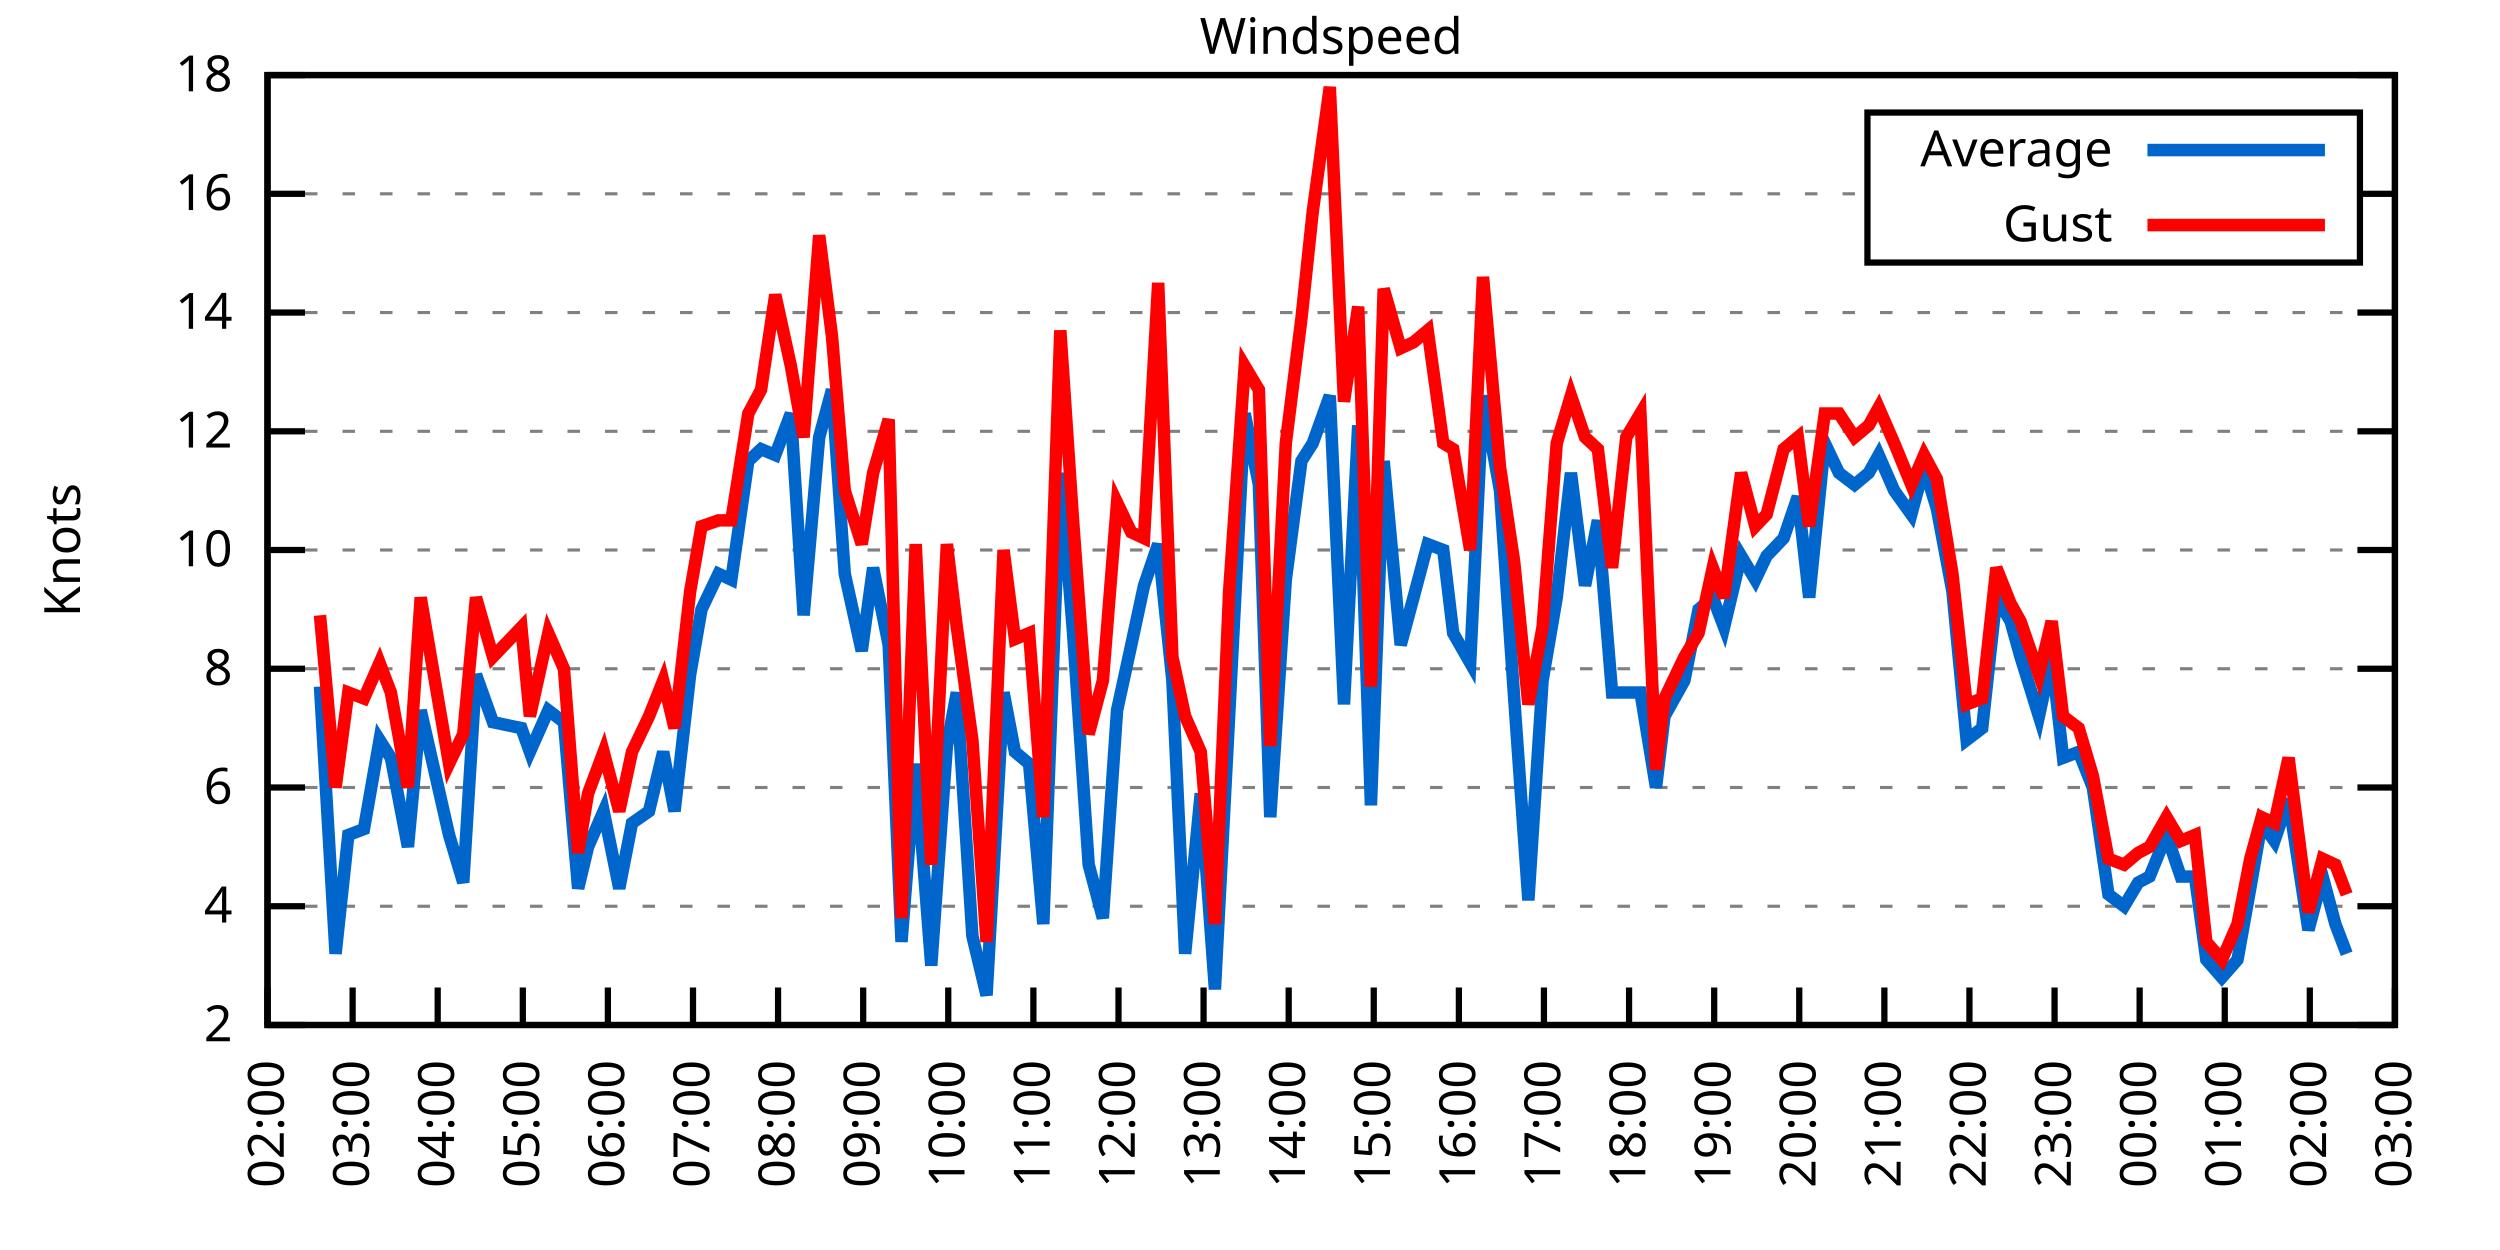
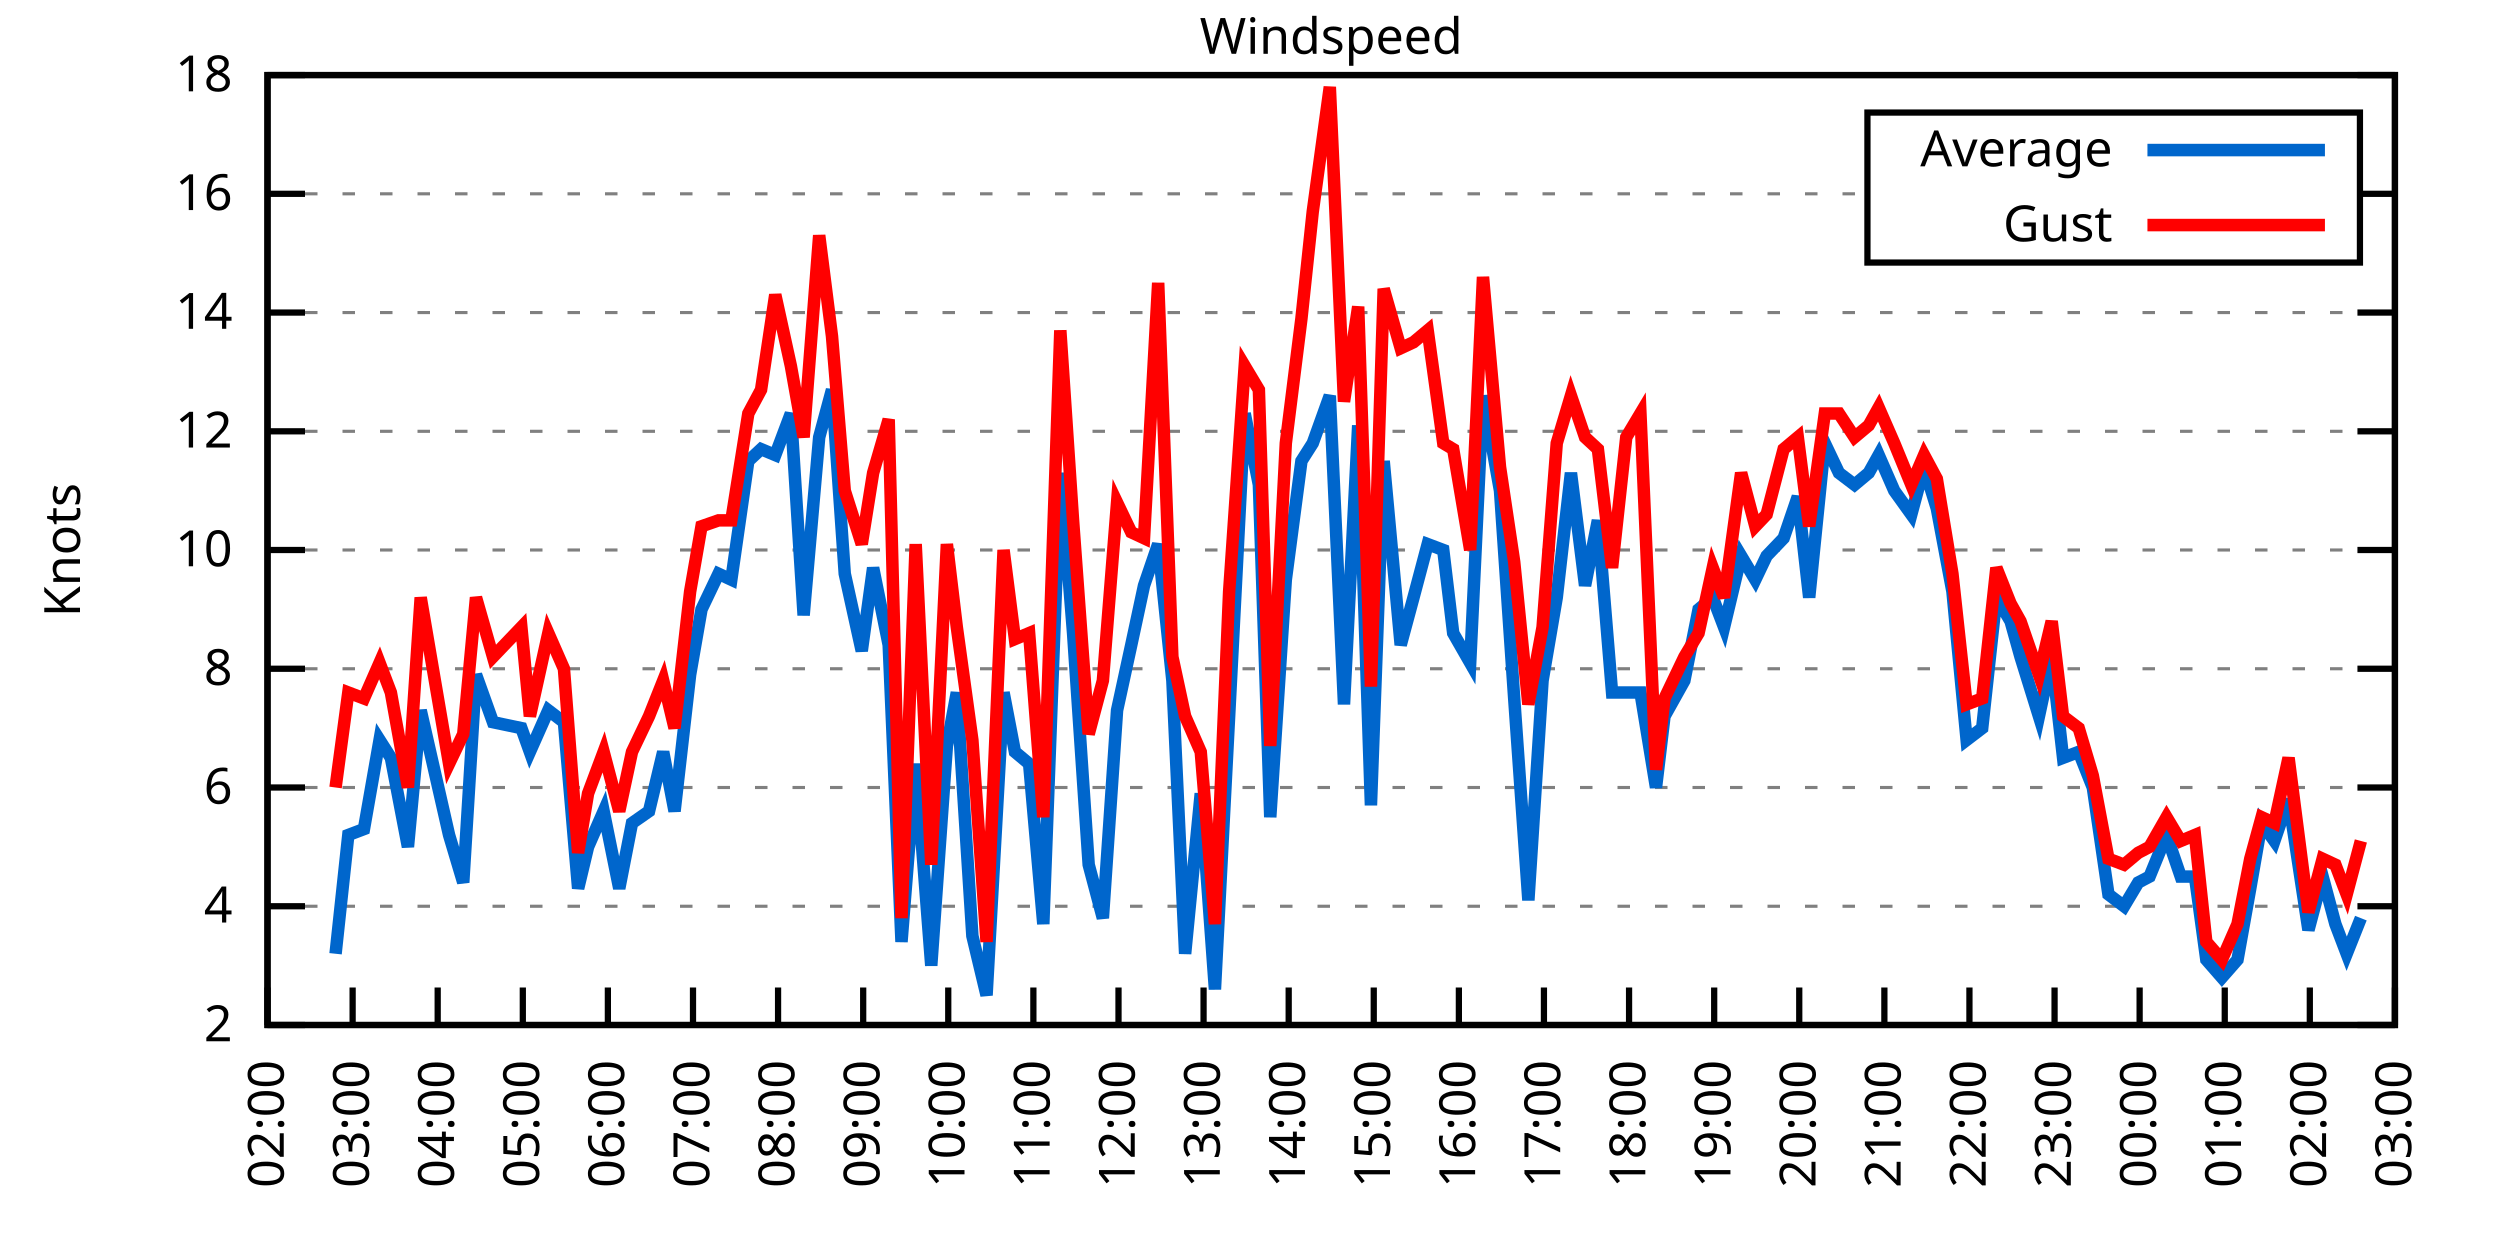
<svg xmlns="http://www.w3.org/2000/svg" xmlns:xlink="http://www.w3.org/1999/xlink" width="400" height="200" viewBox="0 0 400 200">
  <g id="gnuplot_canvas">
    <rect x="0" y="0" width="400" height="200" fill="none" />
    <defs>
      <circle id="gpDot" r="0.5" stroke-width="0.5" stroke="currentColor" />
      <path id="gpPt0" stroke-width="0.333" stroke="currentColor" d="M-1,0 h2 M0,-1 v2" />
      <path id="gpPt1" stroke-width="0.333" stroke="currentColor" d="M-1,-1 L1,1 M1,-1 L-1,1" />
      <path id="gpPt2" stroke-width="0.333" stroke="currentColor" d="M-1,0 L1,0 M0,-1 L0,1 M-1,-1 L1,1 M-1,1 L1,-1" />
      <rect id="gpPt3" stroke-width="0.333" stroke="currentColor" x="-1" y="-1" width="2" height="2" />
      <rect id="gpPt4" stroke-width="0.333" stroke="currentColor" fill="currentColor" x="-1" y="-1" width="2" height="2" />
      <circle id="gpPt5" stroke-width="0.333" stroke="currentColor" cx="0" cy="0" r="1" />
      <use xlink:href="#gpPt5" id="gpPt6" fill="currentColor" stroke="none" />
      <path id="gpPt7" stroke-width="0.333" stroke="currentColor" d="M0,-1.33 L-1.33,0.67 L1.33,0.67 z" />
      <use xlink:href="#gpPt7" id="gpPt8" fill="currentColor" stroke="none" />
      <use xlink:href="#gpPt7" id="gpPt9" stroke="currentColor" transform="rotate(180)" />
      <use xlink:href="#gpPt9" id="gpPt10" fill="currentColor" stroke="none" />
      <use xlink:href="#gpPt3" id="gpPt11" stroke="currentColor" transform="rotate(45)" />
      <use xlink:href="#gpPt11" id="gpPt12" fill="currentColor" stroke="none" />
      <path id="gpPt13" stroke-width="0.333" stroke="currentColor" d="M0,1.330 L1.265,0.411 L0.782,-1.067 L-0.782,-1.076 L-1.265,0.411 z" />
      <use xlink:href="#gpPt13" id="gpPt14" fill="currentColor" stroke="none" />
      <filter id="textbox" filterUnits="objectBoundingBox" x="0" y="0" height="1" width="1">
        <feFlood flood-color="white" flood-opacity="1" result="bgnd" />
        <feComposite in="SourceGraphic" in2="bgnd" operator="atop" />
      </filter>
      <filter id="greybox" filterUnits="objectBoundingBox" x="0" y="0" height="1" width="1">
        <feFlood flood-color="lightgrey" flood-opacity="1" result="grey" />
        <feComposite in="SourceGraphic" in2="grey" operator="atop" />
      </filter>
    </defs>
    <g fill="none" color="white" stroke="currentColor" stroke-width="1.00" stroke-linecap="butt" stroke-linejoin="miter">
</g>
    <g fill="none" color="black" stroke="currentColor" stroke-width="1.00" stroke-linecap="butt" stroke-linejoin="miter">
      <g stroke="none" shape-rendering="crispEdges">
        <polygon fill="rgb(255, 255, 255)" points="42.80,164.00 383.18,164.00 383.18,12.02 42.80,12.02 " />
      </g>
    </g>
    <g fill="none" color="black" stroke="currentColor" stroke-width="1.00" stroke-linecap="butt" stroke-linejoin="miter">
</g>
    <g fill="none" color="black" stroke="black" stroke-width="0.50" stroke-linecap="butt" stroke-linejoin="miter">
</g>
    <g fill="none" color="gray" stroke="currentColor" stroke-width="0.50" stroke-linecap="butt" stroke-linejoin="miter">
      <path stroke="gray" stroke-dasharray="2,4" class="gridline" d="M42.80,164.00 L383.19,164.00  " />
    </g>
    <g fill="none" color="gray" stroke="gray" stroke-width="1.00" stroke-linecap="butt" stroke-linejoin="miter">
</g>
    <g fill="none" color="black" stroke="currentColor" stroke-width="1.00" stroke-linecap="butt" stroke-linejoin="miter">
      <path stroke="black" d="M42.80,164.00 L48.80,164.00 M383.19,164.00 L377.19,164.00  " />
      <g transform="translate(37.20,166.60)" stroke="none" fill="black" font-family="Sans" font-size="8.00" text-anchor="end">
        <text>
          <tspan font-family="Sans"> 2</tspan>
        </text>
      </g>
    </g>
    <g fill="none" color="black" stroke="currentColor" stroke-width="1.00" stroke-linecap="butt" stroke-linejoin="miter">
</g>
    <g fill="none" color="black" stroke="black" stroke-width="0.50" stroke-linecap="butt" stroke-linejoin="miter">
</g>
    <g fill="none" color="gray" stroke="currentColor" stroke-width="0.50" stroke-linecap="butt" stroke-linejoin="miter">
      <path stroke="gray" stroke-dasharray="2,4" class="gridline" d="M42.80,145.00 L383.19,145.00  " />
    </g>
    <g fill="none" color="gray" stroke="gray" stroke-width="1.00" stroke-linecap="butt" stroke-linejoin="miter">
</g>
    <g fill="none" color="black" stroke="currentColor" stroke-width="1.00" stroke-linecap="butt" stroke-linejoin="miter">
      <path stroke="black" d="M42.80,145.00 L48.80,145.00 M383.19,145.00 L377.19,145.00  " />
      <g transform="translate(37.20,147.60)" stroke="none" fill="black" font-family="Sans" font-size="8.00" text-anchor="end">
        <text>
          <tspan font-family="Sans"> 4</tspan>
        </text>
      </g>
    </g>
    <g fill="none" color="black" stroke="currentColor" stroke-width="1.00" stroke-linecap="butt" stroke-linejoin="miter">
</g>
    <g fill="none" color="black" stroke="black" stroke-width="0.50" stroke-linecap="butt" stroke-linejoin="miter">
</g>
    <g fill="none" color="gray" stroke="currentColor" stroke-width="0.50" stroke-linecap="butt" stroke-linejoin="miter">
      <path stroke="gray" stroke-dasharray="2,4" class="gridline" d="M42.80,126.00 L383.19,126.00  " />
    </g>
    <g fill="none" color="gray" stroke="gray" stroke-width="1.00" stroke-linecap="butt" stroke-linejoin="miter">
</g>
    <g fill="none" color="black" stroke="currentColor" stroke-width="1.00" stroke-linecap="butt" stroke-linejoin="miter">
      <path stroke="black" d="M42.80,126.00 L48.80,126.00 M383.19,126.00 L377.19,126.00  " />
      <g transform="translate(37.20,128.60)" stroke="none" fill="black" font-family="Sans" font-size="8.00" text-anchor="end">
        <text>
          <tspan font-family="Sans"> 6</tspan>
        </text>
      </g>
    </g>
    <g fill="none" color="black" stroke="currentColor" stroke-width="1.00" stroke-linecap="butt" stroke-linejoin="miter">
</g>
    <g fill="none" color="black" stroke="black" stroke-width="0.50" stroke-linecap="butt" stroke-linejoin="miter">
</g>
    <g fill="none" color="gray" stroke="currentColor" stroke-width="0.50" stroke-linecap="butt" stroke-linejoin="miter">
      <path stroke="gray" stroke-dasharray="2,4" class="gridline" d="M42.80,107.00 L383.19,107.00  " />
    </g>
    <g fill="none" color="gray" stroke="gray" stroke-width="1.00" stroke-linecap="butt" stroke-linejoin="miter">
</g>
    <g fill="none" color="black" stroke="currentColor" stroke-width="1.00" stroke-linecap="butt" stroke-linejoin="miter">
      <path stroke="black" d="M42.80,107.00 L48.80,107.00 M383.19,107.00 L377.19,107.00  " />
      <g transform="translate(37.20,109.60)" stroke="none" fill="black" font-family="Sans" font-size="8.00" text-anchor="end">
        <text>
          <tspan font-family="Sans"> 8</tspan>
        </text>
      </g>
    </g>
    <g fill="none" color="black" stroke="currentColor" stroke-width="1.00" stroke-linecap="butt" stroke-linejoin="miter">
</g>
    <g fill="none" color="black" stroke="black" stroke-width="0.50" stroke-linecap="butt" stroke-linejoin="miter">
</g>
    <g fill="none" color="gray" stroke="currentColor" stroke-width="0.50" stroke-linecap="butt" stroke-linejoin="miter">
      <path stroke="gray" stroke-dasharray="2,4" class="gridline" d="M42.80,88.00 L383.19,88.00  " />
    </g>
    <g fill="none" color="gray" stroke="gray" stroke-width="1.00" stroke-linecap="butt" stroke-linejoin="miter">
</g>
    <g fill="none" color="black" stroke="currentColor" stroke-width="1.00" stroke-linecap="butt" stroke-linejoin="miter">
      <path stroke="black" d="M42.80,88.00 L48.80,88.00 M383.19,88.00 L377.19,88.00  " />
      <g transform="translate(37.20,90.60)" stroke="none" fill="black" font-family="Sans" font-size="8.00" text-anchor="end">
        <text>
          <tspan font-family="Sans"> 10</tspan>
        </text>
      </g>
    </g>
    <g fill="none" color="black" stroke="currentColor" stroke-width="1.00" stroke-linecap="butt" stroke-linejoin="miter">
</g>
    <g fill="none" color="black" stroke="black" stroke-width="0.50" stroke-linecap="butt" stroke-linejoin="miter">
</g>
    <g fill="none" color="gray" stroke="currentColor" stroke-width="0.50" stroke-linecap="butt" stroke-linejoin="miter">
      <path stroke="gray" stroke-dasharray="2,4" class="gridline" d="M42.80,69.01 L383.19,69.01  " />
    </g>
    <g fill="none" color="gray" stroke="gray" stroke-width="1.00" stroke-linecap="butt" stroke-linejoin="miter">
</g>
    <g fill="none" color="black" stroke="currentColor" stroke-width="1.00" stroke-linecap="butt" stroke-linejoin="miter">
      <path stroke="black" d="M42.80,69.01 L48.80,69.01 M383.19,69.01 L377.19,69.01  " />
      <g transform="translate(37.20,71.61)" stroke="none" fill="black" font-family="Sans" font-size="8.00" text-anchor="end">
        <text>
          <tspan font-family="Sans"> 12</tspan>
        </text>
      </g>
    </g>
    <g fill="none" color="black" stroke="currentColor" stroke-width="1.00" stroke-linecap="butt" stroke-linejoin="miter">
</g>
    <g fill="none" color="black" stroke="black" stroke-width="0.50" stroke-linecap="butt" stroke-linejoin="miter">
</g>
    <g fill="none" color="gray" stroke="currentColor" stroke-width="0.50" stroke-linecap="butt" stroke-linejoin="miter">
      <path stroke="gray" stroke-dasharray="2,4" class="gridline" d="M42.80,50.01 L383.19,50.01  " />
    </g>
    <g fill="none" color="gray" stroke="gray" stroke-width="1.00" stroke-linecap="butt" stroke-linejoin="miter">
</g>
    <g fill="none" color="black" stroke="currentColor" stroke-width="1.00" stroke-linecap="butt" stroke-linejoin="miter">
      <path stroke="black" d="M42.80,50.01 L48.80,50.01 M383.19,50.01 L377.19,50.01  " />
      <g transform="translate(37.20,52.61)" stroke="none" fill="black" font-family="Sans" font-size="8.00" text-anchor="end">
        <text>
          <tspan font-family="Sans"> 14</tspan>
        </text>
      </g>
    </g>
    <g fill="none" color="black" stroke="currentColor" stroke-width="1.00" stroke-linecap="butt" stroke-linejoin="miter">
</g>
    <g fill="none" color="black" stroke="black" stroke-width="0.50" stroke-linecap="butt" stroke-linejoin="miter">
</g>
    <g fill="none" color="gray" stroke="currentColor" stroke-width="0.50" stroke-linecap="butt" stroke-linejoin="miter">
      <path stroke="gray" stroke-dasharray="2,4" class="gridline" d="M42.80,31.01 L298.79,31.01 M377.59,31.01 L383.19,31.01  " />
    </g>
    <g fill="none" color="gray" stroke="gray" stroke-width="1.00" stroke-linecap="butt" stroke-linejoin="miter">
</g>
    <g fill="none" color="black" stroke="currentColor" stroke-width="1.00" stroke-linecap="butt" stroke-linejoin="miter">
      <path stroke="black" d="M42.80,31.01 L48.80,31.01 M383.19,31.01 L377.19,31.01  " />
      <g transform="translate(37.20,33.61)" stroke="none" fill="black" font-family="Sans" font-size="8.00" text-anchor="end">
        <text>
          <tspan font-family="Sans"> 16</tspan>
        </text>
      </g>
    </g>
    <g fill="none" color="black" stroke="currentColor" stroke-width="1.00" stroke-linecap="butt" stroke-linejoin="miter">
</g>
    <g fill="none" color="black" stroke="black" stroke-width="0.50" stroke-linecap="butt" stroke-linejoin="miter">
</g>
    <g fill="none" color="gray" stroke="currentColor" stroke-width="0.50" stroke-linecap="butt" stroke-linejoin="miter">
      <path stroke="gray" stroke-dasharray="2,4" class="gridline" d="M42.80,12.01 L383.19,12.01  " />
    </g>
    <g fill="none" color="gray" stroke="gray" stroke-width="1.00" stroke-linecap="butt" stroke-linejoin="miter">
</g>
    <g fill="none" color="black" stroke="currentColor" stroke-width="1.00" stroke-linecap="butt" stroke-linejoin="miter">
      <path stroke="black" d="M42.80,12.01 L48.80,12.01 M383.19,12.01 L377.19,12.01  " />
      <g transform="translate(37.20,14.61)" stroke="none" fill="black" font-family="Sans" font-size="8.00" text-anchor="end">
        <text>
          <tspan font-family="Sans"> 18</tspan>
        </text>
      </g>
    </g>
    <g fill="none" color="black" stroke="currentColor" stroke-width="1.00" stroke-linecap="butt" stroke-linejoin="miter">
      <path stroke="black" d="M42.80,164.00 L42.80,158.00  " />
      <g transform="translate(45.40,169.60) rotate(270.00)" stroke="none" fill="black" font-family="Sans" font-size="8.00" text-anchor="end">
        <text>
          <tspan font-family="Sans">02:00</tspan>
        </text>
      </g>
    </g>
    <g fill="none" color="black" stroke="currentColor" stroke-width="1.00" stroke-linecap="butt" stroke-linejoin="miter">
      <path stroke="black" d="M56.42,164.00 L56.42,158.00  " />
      <g transform="translate(59.02,169.60) rotate(270.00)" stroke="none" fill="black" font-family="Sans" font-size="8.00" text-anchor="end">
        <text>
          <tspan font-family="Sans">03:00</tspan>
        </text>
      </g>
    </g>
    <g fill="none" color="black" stroke="currentColor" stroke-width="1.00" stroke-linecap="butt" stroke-linejoin="miter">
      <path stroke="black" d="M70.03,164.00 L70.03,158.00  " />
      <g transform="translate(72.63,169.60) rotate(270.00)" stroke="none" fill="black" font-family="Sans" font-size="8.00" text-anchor="end">
        <text>
          <tspan font-family="Sans">04:00</tspan>
        </text>
      </g>
    </g>
    <g fill="none" color="black" stroke="currentColor" stroke-width="1.00" stroke-linecap="butt" stroke-linejoin="miter">
      <path stroke="black" d="M83.65,164.00 L83.65,158.00  " />
      <g transform="translate(86.25,169.60) rotate(270.00)" stroke="none" fill="black" font-family="Sans" font-size="8.00" text-anchor="end">
        <text>
          <tspan font-family="Sans">05:00</tspan>
        </text>
      </g>
    </g>
    <g fill="none" color="black" stroke="currentColor" stroke-width="1.00" stroke-linecap="butt" stroke-linejoin="miter">
      <path stroke="black" d="M97.26,164.00 L97.26,158.00  " />
      <g transform="translate(99.86,169.60) rotate(270.00)" stroke="none" fill="black" font-family="Sans" font-size="8.00" text-anchor="end">
        <text>
          <tspan font-family="Sans">06:00</tspan>
        </text>
      </g>
    </g>
    <g fill="none" color="black" stroke="currentColor" stroke-width="1.00" stroke-linecap="butt" stroke-linejoin="miter">
      <path stroke="black" d="M110.88,164.00 L110.88,158.00  " />
      <g transform="translate(113.48,169.60) rotate(270.00)" stroke="none" fill="black" font-family="Sans" font-size="8.00" text-anchor="end">
        <text>
          <tspan font-family="Sans">07:00</tspan>
        </text>
      </g>
    </g>
    <g fill="none" color="black" stroke="currentColor" stroke-width="1.00" stroke-linecap="butt" stroke-linejoin="miter">
      <path stroke="black" d="M124.49,164.00 L124.49,158.00  " />
      <g transform="translate(127.09,169.60) rotate(270.00)" stroke="none" fill="black" font-family="Sans" font-size="8.00" text-anchor="end">
        <text>
          <tspan font-family="Sans">08:00</tspan>
        </text>
      </g>
    </g>
    <g fill="none" color="black" stroke="currentColor" stroke-width="1.00" stroke-linecap="butt" stroke-linejoin="miter">
      <path stroke="black" d="M138.11,164.00 L138.11,158.00  " />
      <g transform="translate(140.71,169.60) rotate(270.00)" stroke="none" fill="black" font-family="Sans" font-size="8.00" text-anchor="end">
        <text>
          <tspan font-family="Sans">09:00</tspan>
        </text>
      </g>
    </g>
    <g fill="none" color="black" stroke="currentColor" stroke-width="1.00" stroke-linecap="butt" stroke-linejoin="miter">
      <path stroke="black" d="M151.72,164.00 L151.72,158.00  " />
      <g transform="translate(154.32,169.60) rotate(270.00)" stroke="none" fill="black" font-family="Sans" font-size="8.00" text-anchor="end">
        <text>
          <tspan font-family="Sans">10:00</tspan>
        </text>
      </g>
    </g>
    <g fill="none" color="black" stroke="currentColor" stroke-width="1.00" stroke-linecap="butt" stroke-linejoin="miter">
      <path stroke="black" d="M165.34,164.00 L165.34,158.00  " />
      <g transform="translate(167.94,169.60) rotate(270.00)" stroke="none" fill="black" font-family="Sans" font-size="8.00" text-anchor="end">
        <text>
          <tspan font-family="Sans">11:00</tspan>
        </text>
      </g>
    </g>
    <g fill="none" color="black" stroke="currentColor" stroke-width="1.00" stroke-linecap="butt" stroke-linejoin="miter">
      <path stroke="black" d="M178.96,164.00 L178.96,158.00  " />
      <g transform="translate(181.56,169.60) rotate(270.00)" stroke="none" fill="black" font-family="Sans" font-size="8.00" text-anchor="end">
        <text>
          <tspan font-family="Sans">12:00</tspan>
        </text>
      </g>
    </g>
    <g fill="none" color="black" stroke="currentColor" stroke-width="1.00" stroke-linecap="butt" stroke-linejoin="miter">
      <path stroke="black" d="M192.57,164.00 L192.57,158.00  " />
      <g transform="translate(195.17,169.60) rotate(270.00)" stroke="none" fill="black" font-family="Sans" font-size="8.00" text-anchor="end">
        <text>
          <tspan font-family="Sans">13:00</tspan>
        </text>
      </g>
    </g>
    <g fill="none" color="black" stroke="currentColor" stroke-width="1.00" stroke-linecap="butt" stroke-linejoin="miter">
      <path stroke="black" d="M206.19,164.00 L206.19,158.00  " />
      <g transform="translate(208.79,169.60) rotate(270.00)" stroke="none" fill="black" font-family="Sans" font-size="8.00" text-anchor="end">
        <text>
          <tspan font-family="Sans">14:00</tspan>
        </text>
      </g>
    </g>
    <g fill="none" color="black" stroke="currentColor" stroke-width="1.00" stroke-linecap="butt" stroke-linejoin="miter">
      <path stroke="black" d="M219.80,164.00 L219.80,158.00  " />
      <g transform="translate(222.40,169.60) rotate(270.00)" stroke="none" fill="black" font-family="Sans" font-size="8.00" text-anchor="end">
        <text>
          <tspan font-family="Sans">15:00</tspan>
        </text>
      </g>
    </g>
    <g fill="none" color="black" stroke="currentColor" stroke-width="1.00" stroke-linecap="butt" stroke-linejoin="miter">
      <path stroke="black" d="M233.42,164.00 L233.42,158.00  " />
      <g transform="translate(236.02,169.60) rotate(270.00)" stroke="none" fill="black" font-family="Sans" font-size="8.00" text-anchor="end">
        <text>
          <tspan font-family="Sans">16:00</tspan>
        </text>
      </g>
    </g>
    <g fill="none" color="black" stroke="currentColor" stroke-width="1.00" stroke-linecap="butt" stroke-linejoin="miter">
      <path stroke="black" d="M247.03,164.00 L247.03,158.00  " />
      <g transform="translate(249.63,169.60) rotate(270.00)" stroke="none" fill="black" font-family="Sans" font-size="8.00" text-anchor="end">
        <text>
          <tspan font-family="Sans">17:00</tspan>
        </text>
      </g>
    </g>
    <g fill="none" color="black" stroke="currentColor" stroke-width="1.00" stroke-linecap="butt" stroke-linejoin="miter">
      <path stroke="black" d="M260.65,164.00 L260.65,158.00  " />
      <g transform="translate(263.25,169.60) rotate(270.00)" stroke="none" fill="black" font-family="Sans" font-size="8.00" text-anchor="end">
        <text>
          <tspan font-family="Sans">18:00</tspan>
        </text>
      </g>
    </g>
    <g fill="none" color="black" stroke="currentColor" stroke-width="1.00" stroke-linecap="butt" stroke-linejoin="miter">
      <path stroke="black" d="M274.27,164.00 L274.27,158.00  " />
      <g transform="translate(276.87,169.60) rotate(270.00)" stroke="none" fill="black" font-family="Sans" font-size="8.00" text-anchor="end">
        <text>
          <tspan font-family="Sans">19:00</tspan>
        </text>
      </g>
    </g>
    <g fill="none" color="black" stroke="currentColor" stroke-width="1.00" stroke-linecap="butt" stroke-linejoin="miter">
      <path stroke="black" d="M287.88,164.00 L287.88,158.00  " />
      <g transform="translate(290.48,169.60) rotate(270.00)" stroke="none" fill="black" font-family="Sans" font-size="8.00" text-anchor="end">
        <text>
          <tspan font-family="Sans">20:00</tspan>
        </text>
      </g>
    </g>
    <g fill="none" color="black" stroke="currentColor" stroke-width="1.00" stroke-linecap="butt" stroke-linejoin="miter">
      <path stroke="black" d="M301.50,164.00 L301.50,158.00  " />
      <g transform="translate(304.10,169.60) rotate(270.00)" stroke="none" fill="black" font-family="Sans" font-size="8.00" text-anchor="end">
        <text>
          <tspan font-family="Sans">21:00</tspan>
        </text>
      </g>
    </g>
    <g fill="none" color="black" stroke="currentColor" stroke-width="1.00" stroke-linecap="butt" stroke-linejoin="miter">
      <path stroke="black" d="M315.11,164.00 L315.11,158.00  " />
      <g transform="translate(317.71,169.60) rotate(270.00)" stroke="none" fill="black" font-family="Sans" font-size="8.00" text-anchor="end">
        <text>
          <tspan font-family="Sans">22:00</tspan>
        </text>
      </g>
    </g>
    <g fill="none" color="black" stroke="currentColor" stroke-width="1.00" stroke-linecap="butt" stroke-linejoin="miter">
      <path stroke="black" d="M328.73,164.00 L328.73,158.00  " />
      <g transform="translate(331.33,169.60) rotate(270.00)" stroke="none" fill="black" font-family="Sans" font-size="8.00" text-anchor="end">
        <text>
          <tspan font-family="Sans">23:00</tspan>
        </text>
      </g>
    </g>
    <g fill="none" color="black" stroke="currentColor" stroke-width="1.00" stroke-linecap="butt" stroke-linejoin="miter">
      <path stroke="black" d="M342.34,164.00 L342.34,158.00  " />
      <g transform="translate(344.94,169.60) rotate(270.00)" stroke="none" fill="black" font-family="Sans" font-size="8.00" text-anchor="end">
        <text>
          <tspan font-family="Sans">00:00</tspan>
        </text>
      </g>
    </g>
    <g fill="none" color="black" stroke="currentColor" stroke-width="1.00" stroke-linecap="butt" stroke-linejoin="miter">
      <path stroke="black" d="M355.96,164.00 L355.96,158.00  " />
      <g transform="translate(358.56,169.60) rotate(270.00)" stroke="none" fill="black" font-family="Sans" font-size="8.00" text-anchor="end">
        <text>
          <tspan font-family="Sans">01:00</tspan>
        </text>
      </g>
    </g>
    <g fill="none" color="black" stroke="currentColor" stroke-width="1.00" stroke-linecap="butt" stroke-linejoin="miter">
      <path stroke="black" d="M369.57,164.00 L369.57,158.00  " />
      <g transform="translate(372.17,169.60) rotate(270.00)" stroke="none" fill="black" font-family="Sans" font-size="8.00" text-anchor="end">
        <text>
          <tspan font-family="Sans">02:00</tspan>
        </text>
      </g>
    </g>
    <g fill="none" color="black" stroke="currentColor" stroke-width="1.00" stroke-linecap="butt" stroke-linejoin="miter">
      <path stroke="black" d="M383.19,164.00 L383.19,158.00  " />
      <g transform="translate(385.79,169.60) rotate(270.00)" stroke="none" fill="black" font-family="Sans" font-size="8.00" text-anchor="end">
        <text>
          <tspan font-family="Sans">03:00</tspan>
        </text>
      </g>
    </g>
    <g fill="none" color="black" stroke="currentColor" stroke-width="1.00" stroke-linecap="butt" stroke-linejoin="miter">
</g>
    <g fill="none" color="black" stroke="currentColor" stroke-width="1.00" stroke-linecap="butt" stroke-linejoin="miter">
      <path stroke="black" d="M42.80,12.01 L42.80,164.00 L383.19,164.00 L383.19,12.01 L42.80,12.01 Z  " />
    </g>
    <g fill="none" color="black" stroke="currentColor" stroke-width="1.00" stroke-linecap="butt" stroke-linejoin="miter">
</g>
    <g fill="none" color="black" stroke="currentColor" stroke-width="1.00" stroke-linecap="butt" stroke-linejoin="miter">
      <path stroke="black" d="M298.79,42.01 L298.79,18.01 L377.59,18.01 L377.59,42.01 L298.79,42.01 Z  " />
    </g>
    <g id="Windspeed_plot_1">
      <g fill="none" color="white" stroke="black" stroke-width="2.00" stroke-linecap="butt" stroke-linejoin="miter">
</g>
      <g fill="none" color="black" stroke="currentColor" stroke-width="2.00" stroke-linecap="butt" stroke-linejoin="miter">
        <g transform="translate(337.99,26.61)" stroke="none" fill="black" font-family="Sans" font-size="8.00" text-anchor="end">
          <text>
            <tspan font-family="Sans">Average</tspan>
          </text>
        </g>
      </g>
      <g fill="none" color="black" stroke="currentColor" stroke-width="2.00" stroke-linecap="butt" stroke-linejoin="miter">
-         <path stroke="rgb(  0, 102, 204)" d="M343.59,24.01 L371.99,24.01 M51.20,109.85 L53.69,152.60 L55.73,133.60 L58.23,132.65 L60.73,118.40 L62.54,121.25   L65.27,135.50 L67.31,113.65 L71.85,133.60 L74.12,141.20 L76.16,107.95 L78.88,115.55 L83.42,116.50 L84.78,120.30   L87.73,113.65 L90.23,115.55 L92.50,142.15 L94.09,135.50 L96.58,129.80 L99.08,142.15 L101.12,131.70 L103.84,129.80   L106.11,120.30 L107.93,129.80 L110.42,107.95 L112.24,97.50 L114.96,91.80 L117.01,92.75 L119.73,73.76 L121.77,71.86   L124.04,72.81 L126.54,66.16 L128.58,98.45 L131.07,69.96 L133.12,62.36 L135.16,91.80 L137.88,104.15 L139.70,90.85   L142.19,103.20 L144.24,150.70 L146.51,122.20 L149.00,154.50 L151.50,119.35 L153.09,110.80 L155.58,149.75 L157.85,159.25   L160.57,110.80 L162.39,120.30 L164.66,122.20 L166.93,147.85 L169.65,75.66 L171.69,101.30 L174.19,138.35 L176.46,146.90   L178.73,113.65 L181.00,103.20 L183.04,93.70 L185.31,87.06 L187.58,108.90 L189.62,152.60 L192.12,126.95 L194.39,158.30   L196.66,114.60 L199.15,66.16 L201.42,77.56 L203.24,130.75 L205.73,92.75 L208.23,73.76 L210.04,70.91 L212.77,63.31   L215.04,112.70 L217.31,68.06 L219.35,128.85 L221.39,73.76 L224.11,103.20 L226.16,95.60 L228.43,87.06 L230.92,88.00   L232.51,101.30 L235.23,106.05 L237.28,63.31 L240.00,78.51 L242.27,111.75 L244.54,144.05 L246.81,108.90 L249.08,95.60   L251.35,75.66 L253.61,93.70 L255.66,83.26 L257.93,110.80 L260.20,110.80 L262.47,110.80 L264.96,126.00 L266.32,114.60   L269.50,108.90 L271.77,97.50 L274.04,95.60 L275.85,100.35 L278.58,88.95 L280.85,92.75 L282.66,88.95 L285.38,86.11   L287.65,79.46 L289.47,95.60 L291.97,70.91 L294.23,75.66 L296.73,77.56 L299.00,75.66 L300.59,72.81 L303.08,78.51   L305.81,82.31 L307.85,74.71 L309.89,81.36 L312.39,94.65 L314.66,118.40 L317.15,116.50 L319.42,95.60 L321.69,99.40   L323.28,105.10 L326.23,114.60 L328.27,105.10 L330.09,121.25 L332.59,120.30 L334.85,126.00 L337.35,143.10 L339.85,145.00   L342.12,141.20 L343.93,140.25 L346.65,133.60 L348.92,140.25 L351.19,140.25 L353.01,153.55 L355.50,156.40 L358.00,153.55   L360.04,142.15 L361.86,131.70 L363.90,134.55 L366.17,127.90 L369.35,148.80 L371.62,140.25 L373.66,147.85 L375.47,152.60    " />
+         <path stroke="rgb(  0, 102, 204)" d="M343.59,24.01 L371.99,24.01 M53.69,152.60 L55.73,133.60 L58.23,132.65 L60.73,118.40 L62.54,121.25 L65.27,135.50   L67.31,113.65 L71.85,133.60 L74.12,141.20 L76.16,107.95 L78.88,115.55 L83.42,116.50 L84.78,120.30 L87.73,113.65   L90.23,115.55 L92.50,142.15 L94.09,135.50 L96.58,129.80 L99.08,142.15 L101.12,131.70 L103.84,129.80 L106.11,120.30   L107.93,129.80 L110.42,107.95 L112.24,97.50 L114.96,91.80 L117.01,92.75 L119.73,73.76 L121.77,71.86 L124.04,72.81   L126.54,66.16 L128.58,98.45 L131.07,69.96 L133.12,62.36 L135.16,91.80 L137.88,104.15 L139.70,90.85 L142.19,103.20   L144.24,150.70 L146.51,122.20 L149.00,154.50 L151.50,119.35 L153.09,110.80 L155.58,149.75 L157.85,159.25 L160.57,110.80   L162.39,120.30 L164.66,122.20 L166.93,147.85 L169.65,75.66 L171.69,101.30 L174.19,138.35 L176.46,146.90 L178.73,113.65   L181.00,103.20 L183.04,93.70 L185.31,87.06 L187.58,108.90 L189.62,152.60 L192.12,126.95 L194.39,158.30 L196.66,114.60   L199.15,66.16 L201.42,77.56 L203.24,130.75 L205.73,92.75 L208.23,73.76 L210.04,70.91 L212.77,63.31 L215.04,112.70   L217.31,68.06 L219.35,128.85 L221.39,73.76 L224.11,103.20 L226.16,95.60 L228.43,87.06 L230.92,88.00 L232.51,101.30   L235.23,106.05 L237.28,63.31 L240.00,78.51 L242.27,111.75 L244.54,144.05 L246.81,108.90 L249.08,95.60 L251.35,75.66   L253.61,93.70 L255.66,83.26 L257.93,110.80 L260.20,110.80 L262.47,110.80 L264.96,126.00 L266.32,114.60 L269.50,108.90   L271.77,97.50 L274.04,95.60 L275.85,100.35 L278.58,88.95 L280.85,92.75 L282.66,88.95 L285.38,86.11 L287.65,79.46   L289.47,95.60 L291.97,70.91 L294.23,75.66 L296.73,77.56 L299.00,75.66 L300.59,72.81 L303.08,78.51 L305.81,82.31   L307.85,74.71 L309.89,81.36 L312.39,94.65 L314.66,118.40 L317.15,116.50 L319.42,95.60 L321.69,99.40 L323.28,105.10   L326.23,114.60 L328.27,105.10 L330.09,121.25 L332.59,120.30 L334.85,126.00 L337.35,143.10 L339.85,145.00 L342.12,141.20   L343.93,140.25 L346.65,133.60 L348.92,140.25 L351.19,140.25 L353.01,153.55 L355.50,156.40 L358.00,153.55 L360.04,142.15   L361.86,131.70 L363.90,134.55 L366.17,127.90 L369.35,148.80 L371.62,140.25 L373.66,147.85 L375.47,152.60 L377.74,146.90    " />
      </g>
    </g>
    <g id="Windspeed_plot_2">
      <g fill="none" color="black" stroke="currentColor" stroke-width="2.00" stroke-linecap="butt" stroke-linejoin="miter">
        <g transform="translate(337.99,38.61)" stroke="none" fill="black" font-family="Sans" font-size="8.00" text-anchor="end">
          <text>
            <tspan font-family="Sans">Gust</tspan>
          </text>
        </g>
      </g>
      <g fill="none" color="black" stroke="currentColor" stroke-width="2.00" stroke-linecap="butt" stroke-linejoin="miter">
-         <path stroke="rgb(255,   0,   0)" d="M343.59,36.01 L371.99,36.01 M51.20,98.45 L53.69,126.00 L55.73,110.80 L58.23,111.75 L60.73,106.05 L62.54,110.80   L65.27,126.00 L67.31,95.60 L71.85,122.20 L74.12,117.45 L76.16,95.60 L78.88,105.10 L83.42,100.35 L84.78,114.60   L87.73,101.30 L90.23,107.00 L92.50,136.45 L94.09,126.95 L96.58,120.30 L99.08,129.80 L101.12,120.30 L103.84,114.60   L106.11,108.90 L107.93,116.50 L110.42,94.65 L112.24,84.21 L114.96,83.26 L117.01,83.26 L119.73,66.16 L121.77,62.36   L124.04,47.16 L126.54,58.56 L128.58,69.96 L131.07,37.66 L133.12,53.81 L135.16,78.51 L137.88,87.06 L139.70,75.66   L142.19,67.11 L144.24,146.90 L146.51,87.06 L149.00,138.35 L151.50,87.06 L153.09,100.35 L155.58,118.40 L157.85,150.70   L160.57,88.00 L162.39,102.25 L164.66,101.30 L166.93,130.75 L169.65,52.86 L171.69,83.26 L174.19,117.45 L176.46,108.90   L178.73,80.41 L181.00,85.16 L183.04,86.11 L185.31,45.26 L187.58,105.10 L189.62,114.60 L192.12,120.30 L194.39,147.85   L196.66,94.65 L199.15,58.56 L201.42,62.36 L203.24,119.35 L205.73,70.91 L208.23,50.96 L210.04,33.86 L212.77,13.91   L215.04,64.26 L217.31,49.06 L219.35,109.85 L221.39,46.21 L224.11,55.71 L226.16,54.76 L228.43,52.86 L230.92,70.91   L232.51,71.86 L235.23,88.00 L237.28,44.31 L240.00,74.71 L242.27,89.90 L244.54,112.70 L246.81,100.35 L249.08,70.91   L251.35,63.31 L253.61,69.96 L255.66,71.86 L257.93,90.85 L260.20,69.96 L262.47,66.16 L264.96,123.15 L266.32,111.75   L269.50,105.10 L271.77,101.30 L274.04,90.85 L275.85,95.60 L278.58,75.66 L280.85,84.21 L282.66,82.31 L285.38,71.86   L287.65,69.96 L289.47,84.21 L291.97,66.16 L294.23,66.16 L296.73,69.96 L299.00,68.06 L300.59,65.21 L303.08,70.91   L305.81,77.56 L307.85,72.81 L309.89,76.61 L312.39,91.80 L314.66,112.70 L317.15,111.75 L319.42,90.85 L321.69,96.55   L323.28,99.40 L326.23,107.95 L328.27,99.40 L330.09,114.60 L332.59,116.50 L334.85,124.10 L337.35,137.40 L339.85,138.35   L342.12,136.45 L343.93,135.50 L346.65,130.75 L348.92,134.55 L351.19,133.60 L353.01,150.70 L355.50,153.55 L358.00,147.85   L360.04,137.40 L361.86,130.75 L363.90,131.70 L366.17,121.25 L369.35,145.95 L371.62,137.40 L373.66,138.35 L375.47,143.10    " />
+         <path stroke="rgb(255,   0,   0)" d="M343.59,36.01 L371.99,36.01 M53.69,126.00 L55.73,110.80 L58.23,111.75 L60.73,106.05 L62.54,110.80 L65.27,126.00   L67.31,95.60 L71.85,122.20 L74.12,117.45 L76.16,95.60 L78.88,105.10 L83.42,100.35 L84.78,114.60 L87.73,101.30   L90.23,107.00 L92.50,136.45 L94.09,126.95 L96.58,120.30 L99.08,129.80 L101.12,120.30 L103.84,114.60 L106.11,108.90   L107.93,116.50 L110.42,94.65 L112.24,84.21 L114.96,83.26 L117.01,83.26 L119.73,66.16 L121.77,62.36 L124.04,47.16   L126.54,58.56 L128.58,69.96 L131.07,37.66 L133.12,53.81 L135.16,78.51 L137.88,87.06 L139.70,75.66 L142.19,67.11   L144.24,146.90 L146.51,87.06 L149.00,138.35 L151.50,87.06 L153.09,100.35 L155.58,118.40 L157.85,150.70 L160.57,88.00   L162.39,102.25 L164.66,101.30 L166.93,130.75 L169.65,52.86 L171.69,83.26 L174.19,117.45 L176.46,108.90 L178.73,80.41   L181.00,85.16 L183.04,86.11 L185.31,45.26 L187.58,105.10 L189.62,114.60 L192.12,120.30 L194.39,147.85 L196.66,94.65   L199.15,58.56 L201.42,62.36 L203.24,119.35 L205.73,70.91 L208.23,50.96 L210.04,33.86 L212.77,13.91 L215.04,64.26   L217.31,49.06 L219.35,109.85 L221.39,46.21 L224.11,55.71 L226.16,54.76 L228.43,52.86 L230.92,70.91 L232.51,71.86   L235.23,88.00 L237.28,44.31 L240.00,74.71 L242.27,89.90 L244.54,112.70 L246.81,100.35 L249.08,70.91 L251.35,63.31   L253.61,69.96 L255.66,71.86 L257.93,90.85 L260.20,69.96 L262.47,66.16 L264.96,123.15 L266.32,111.75 L269.50,105.10   L271.77,101.30 L274.04,90.85 L275.85,95.60 L278.58,75.66 L280.85,84.21 L282.66,82.31 L285.38,71.86 L287.65,69.96   L289.47,84.21 L291.97,66.16 L294.23,66.16 L296.73,69.96 L299.00,68.06 L300.59,65.21 L303.08,70.91 L305.81,77.56   L307.85,72.81 L309.89,76.61 L312.39,91.80 L314.66,112.70 L317.15,111.75 L319.42,90.85 L321.69,96.55 L323.28,99.40   L326.23,107.95 L328.27,99.40 L330.09,114.60 L332.59,116.50 L334.85,124.10 L337.35,137.40 L339.85,138.35 L342.12,136.45   L343.93,135.50 L346.65,130.75 L348.92,134.55 L351.19,133.60 L353.01,150.70 L355.50,153.55 L358.00,147.85 L360.04,137.40   L361.86,130.75 L363.90,131.70 L366.17,121.25 L369.35,145.95 L371.62,137.40 L373.66,138.35 L375.47,143.10 L377.74,134.55    " />
      </g>
    </g>
    <g fill="none" color="black" stroke="currentColor" stroke-width="2.00" stroke-linecap="butt" stroke-linejoin="miter">
</g>
    <g fill="none" color="black" stroke="black" stroke-width="1.00" stroke-linecap="butt" stroke-linejoin="miter">
</g>
    <g fill="none" color="black" stroke="currentColor" stroke-width="1.00" stroke-linecap="butt" stroke-linejoin="miter">
      <path stroke="black" d="M42.80,12.01 L42.80,164.00 L383.19,164.00 L383.19,12.01 L42.80,12.01 Z  " />
      <g transform="translate(12.80,88.01) rotate(270.00)" stroke="none" fill="black" font-family="Sans" font-size="8.00" text-anchor="middle">
        <text>
          <tspan font-family="Sans">Knots</tspan>
        </text>
      </g>
    </g>
    <g fill="none" color="black" stroke="currentColor" stroke-width="1.00" stroke-linecap="butt" stroke-linejoin="miter">
</g>
    <g fill="none" color="black" stroke="currentColor" stroke-width="1.00" stroke-linecap="butt" stroke-linejoin="miter">
      <g transform="translate(212.99,8.61)" stroke="none" fill="black" font-family="Sans" font-size="8.00" text-anchor="middle">
        <text>
          <tspan font-family="Sans">Windspeed</tspan>
        </text>
      </g>
    </g>
    <g fill="none" color="black" stroke="currentColor" stroke-width="1.00" stroke-linecap="butt" stroke-linejoin="miter">
</g>
  </g>
</svg>
